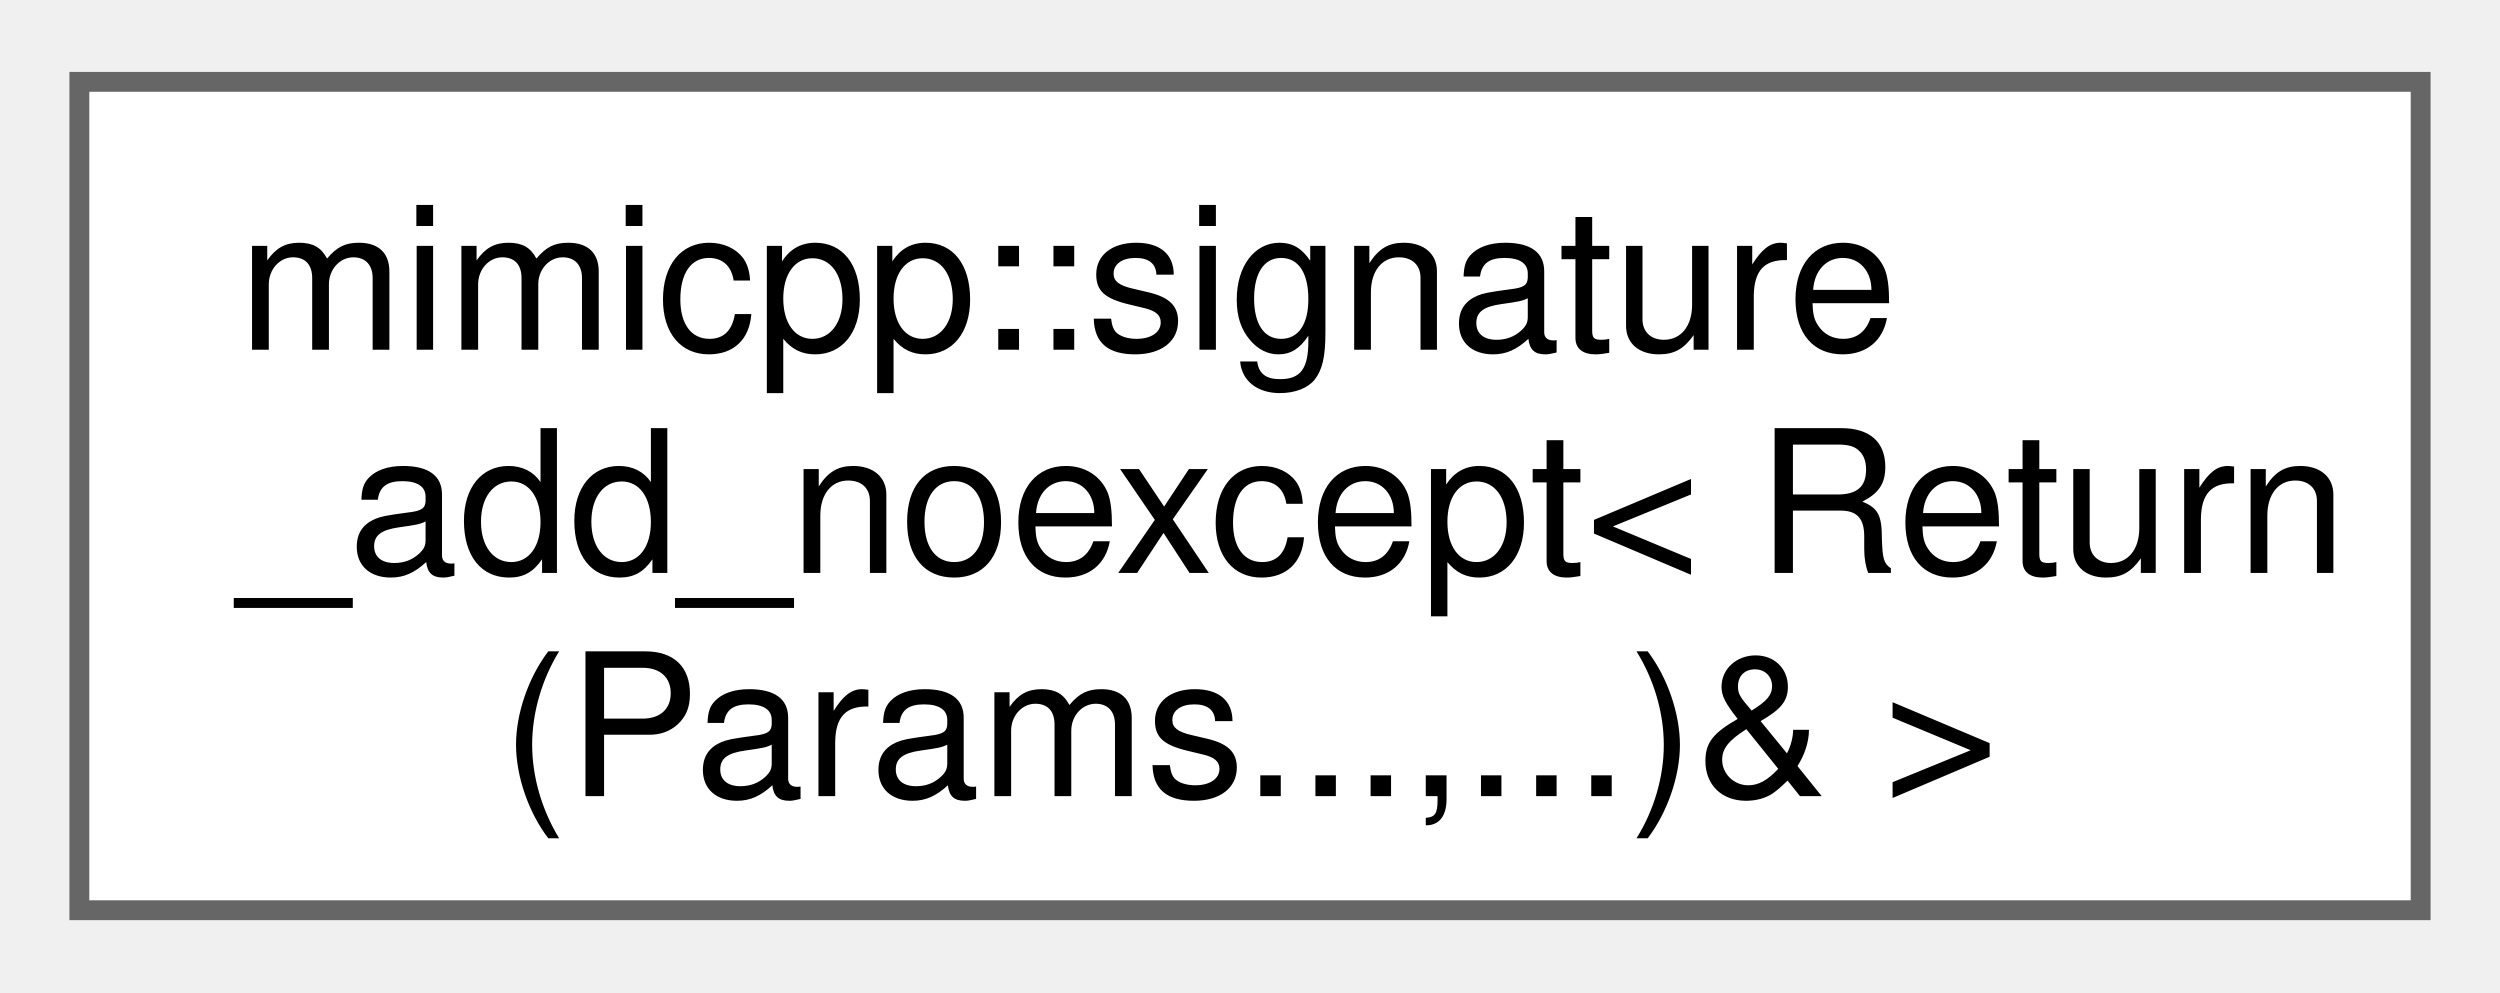
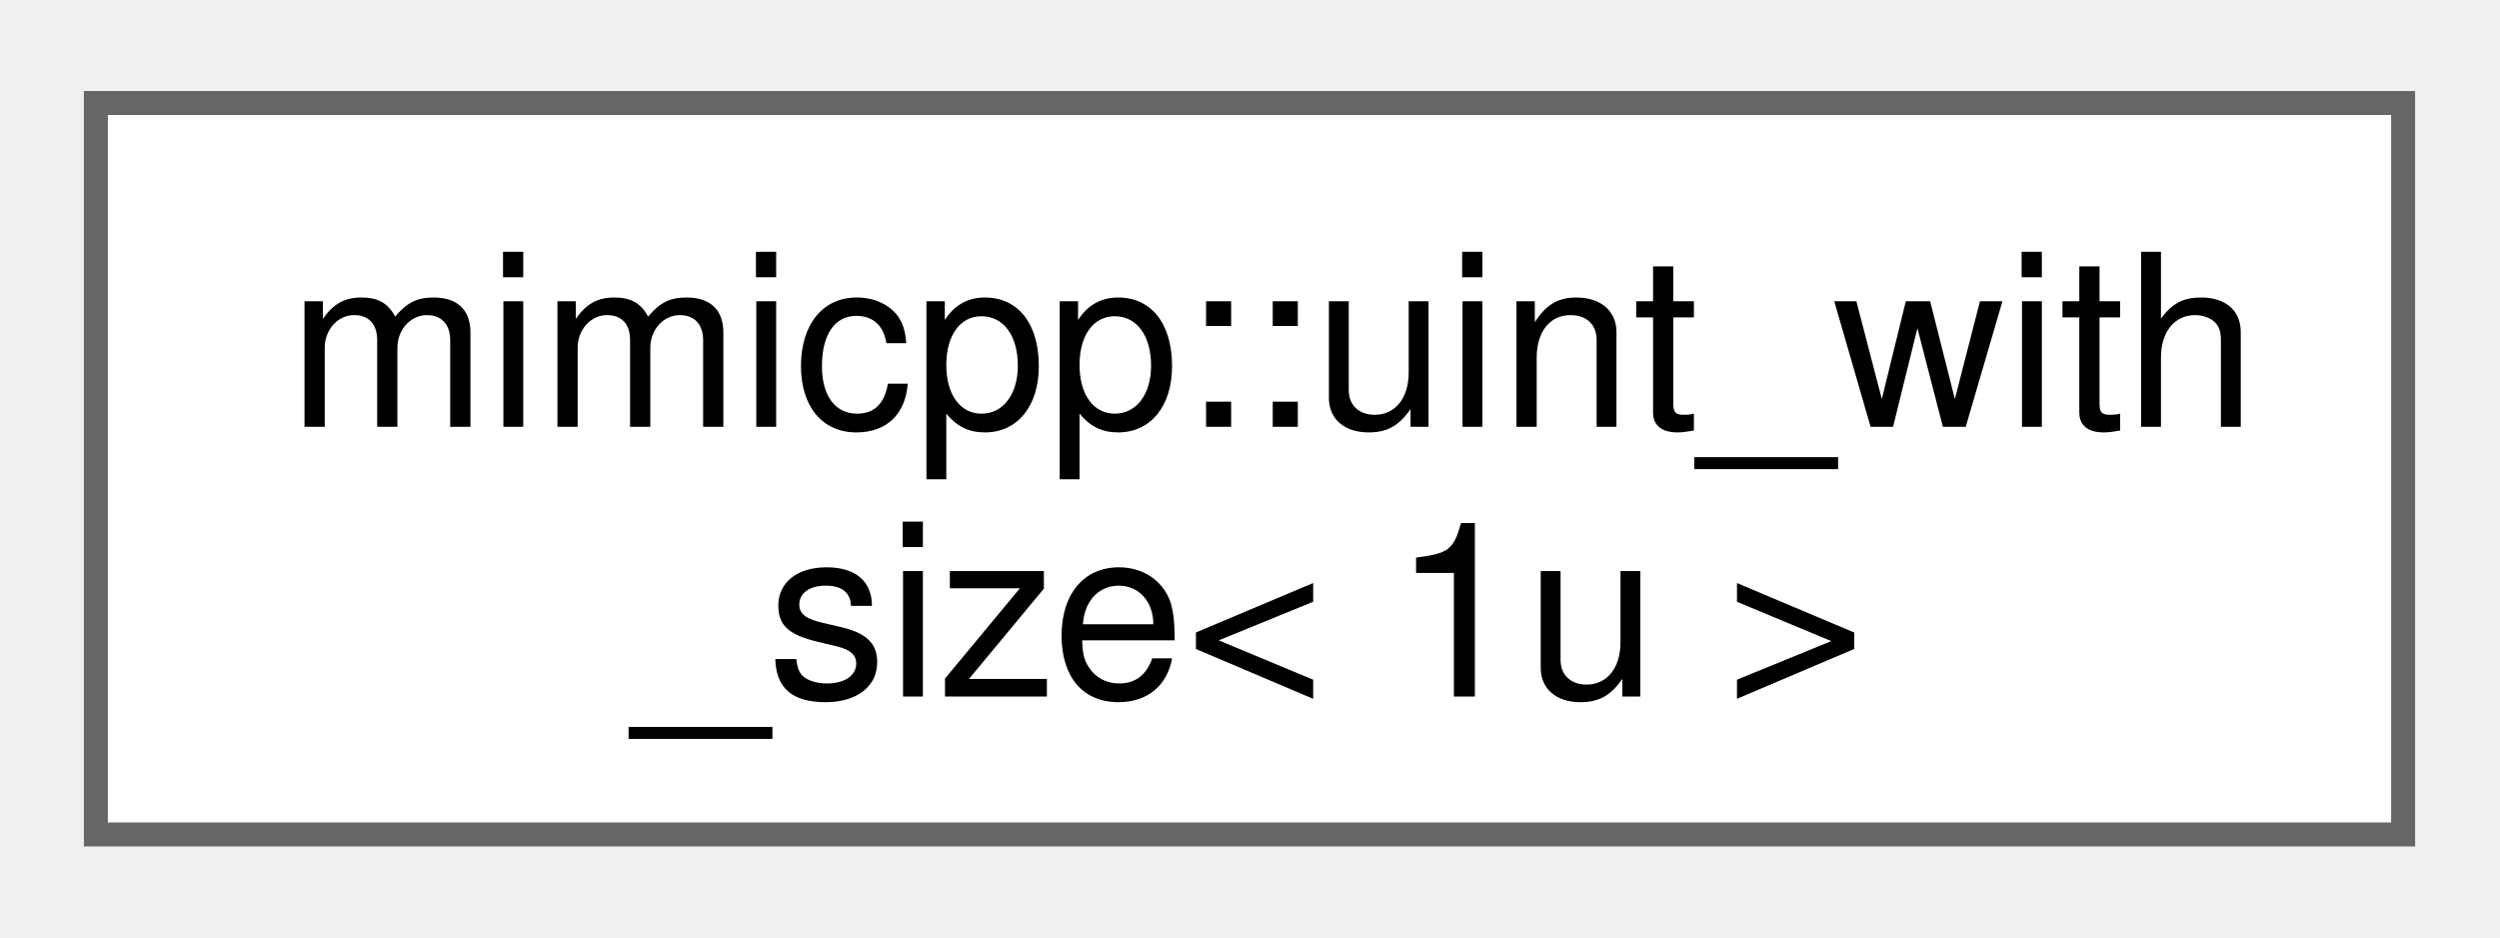
- <svg xmlns="http://www.w3.org/2000/svg" xmlns:xlink="http://www.w3.org/1999/xlink" width="126pt" height="50pt" viewBox="0.00 0.00 126.00 49.75">
-   <g id="graph0" class="graph" transform="scale(1 1) rotate(0) translate(4 45.75)">
+ <svg xmlns="http://www.w3.org/2000/svg" xmlns:xlink="http://www.w3.org/1999/xlink" width="104pt" height="39pt" viewBox="0.00 0.00 104.25 38.50">
+   <g id="graph0" class="graph" transform="scale(1 1) rotate(0) translate(4 34.5)">
    <g id="Node000000" class="node">
      <g id="a_Node000000">
-         <a xlink:href="d2/d09/structmimicpp_1_1signature__add__noexcept_3_01_return_07_params_8_8_8_00_8_8_8_08_6_01_4.html" target="_top" xlink:title=" ">
-           <polygon fill="white" stroke="#666666" points="118,-41.75 0,-41.75 0,0 118,0 118,-41.75" />
-           <text text-anchor="start" x="8" y="-28.25" font-family="Helvetica,sans-Serif" font-size="10.00">mimicpp::signature</text>
-           <text text-anchor="start" x="8" y="-17" font-family="Helvetica,sans-Serif" font-size="10.00">_add_noexcept&lt; Return</text>
-           <text text-anchor="middle" x="59" y="-5.75" font-family="Helvetica,sans-Serif" font-size="10.00">(Params...,...)&amp; &gt;</text>
+         <a xlink:href="da/da1/structmimicpp_1_1uint__with__size_3_011u_01_4.html" target="_top" xlink:title="1-byte specialization.">
+           <polygon fill="white" stroke="#666666" points="96.25,-30.5 0,-30.5 0,0 96.25,0 96.25,-30.5" />
+           <text text-anchor="start" x="8" y="-17" font-family="Helvetica,sans-Serif" font-size="10.00">mimicpp::uint_with</text>
+           <text text-anchor="middle" x="48.12" y="-5.75" font-family="Helvetica,sans-Serif" font-size="10.00">_size&lt; 1u &gt;</text>
        </a>
      </g>
    </g>
  </g>
</svg>
